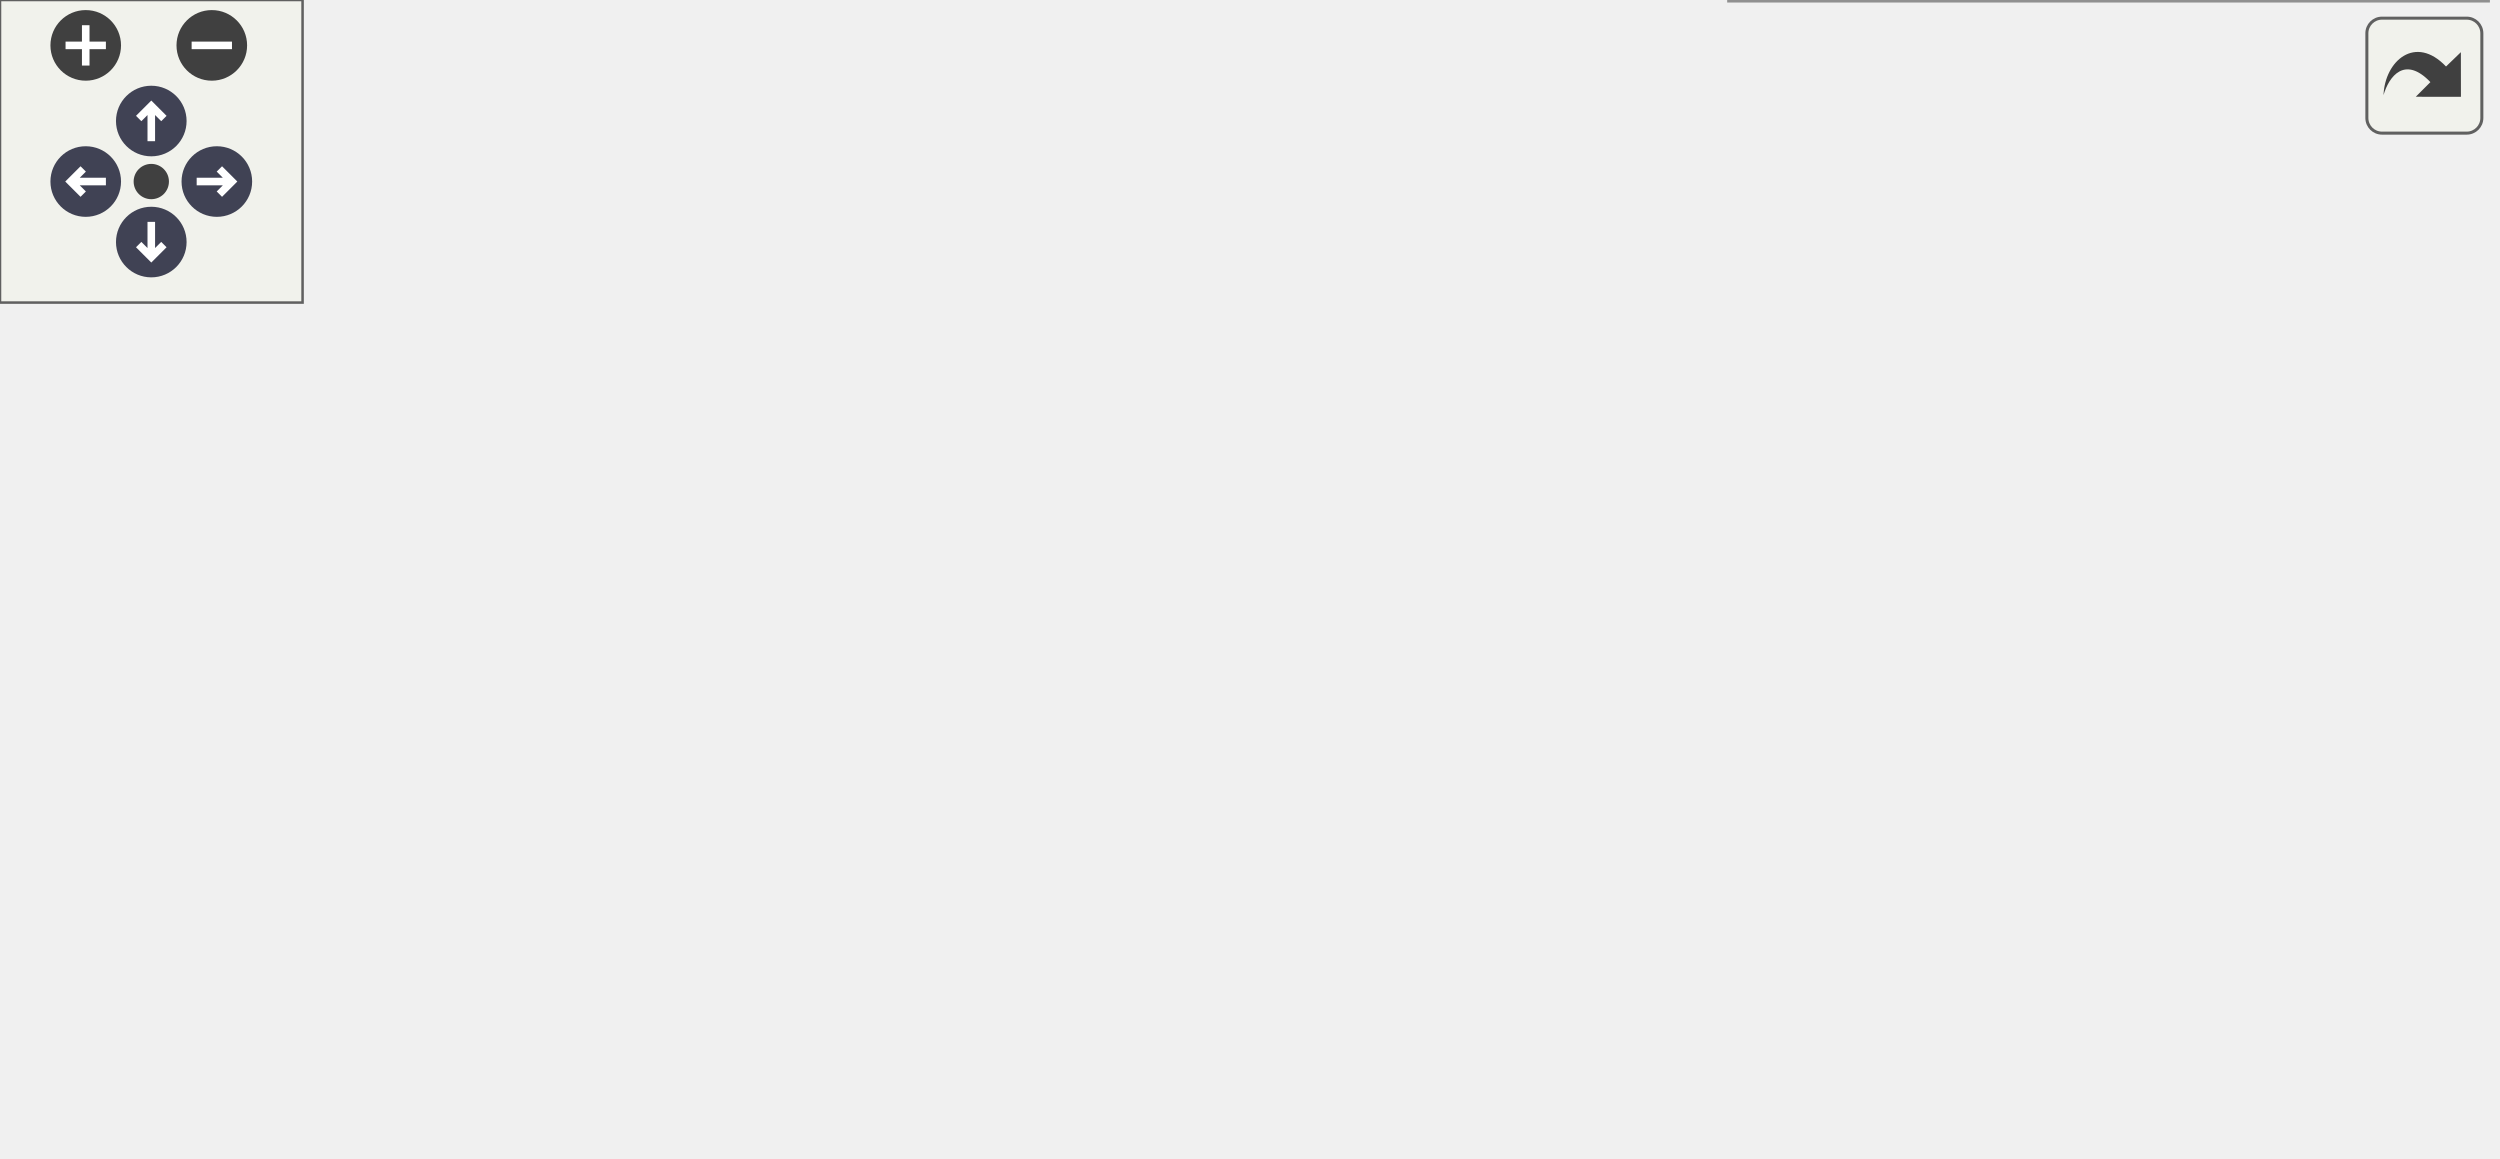
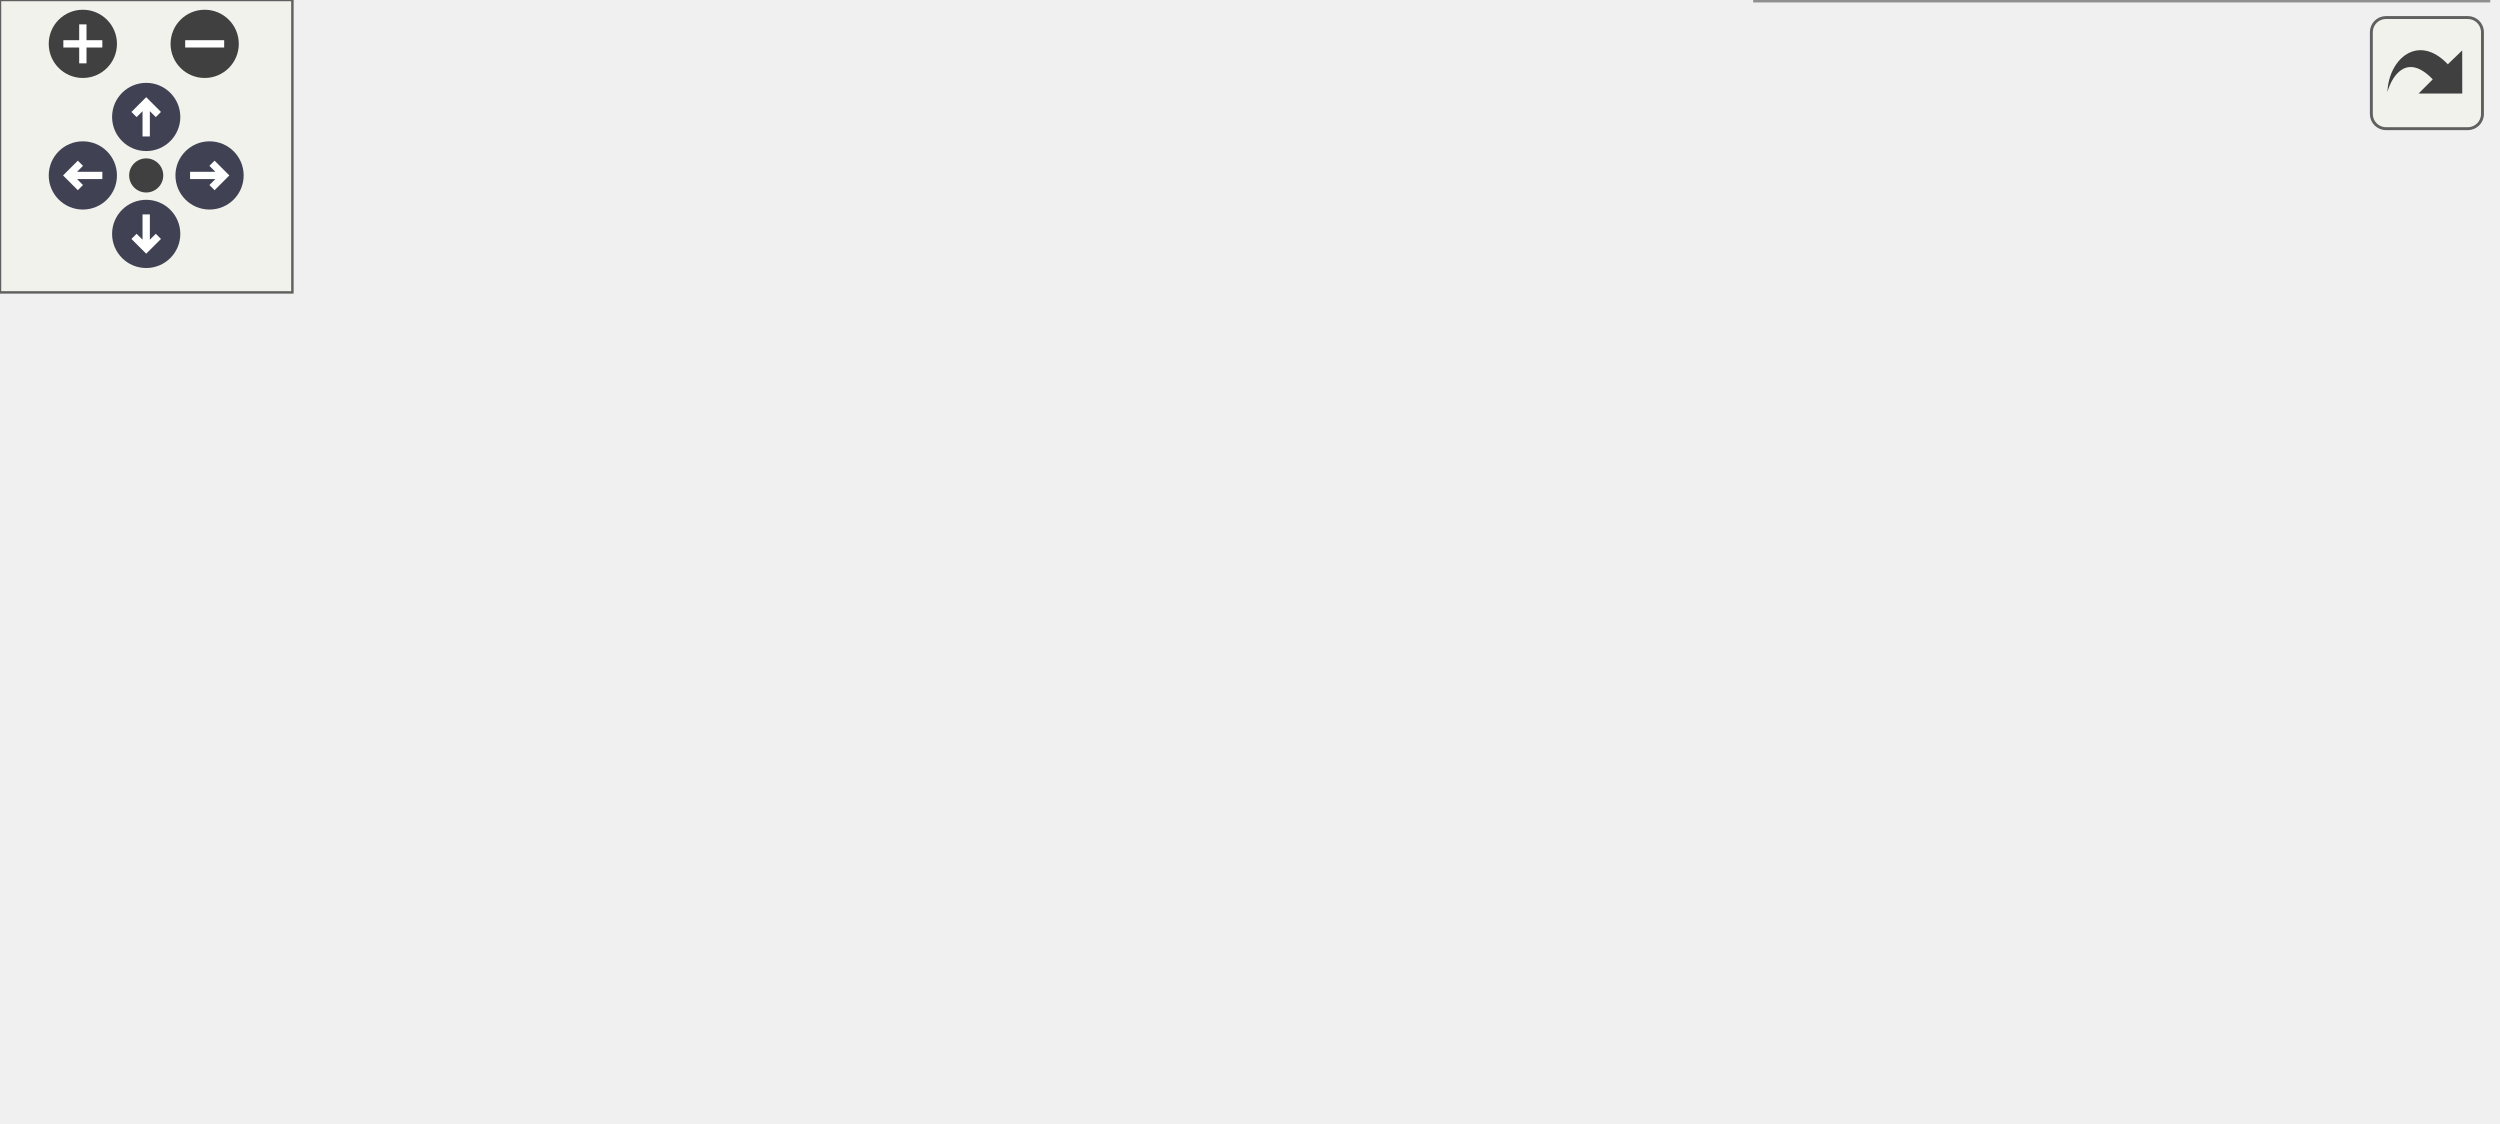
<svg xmlns="http://www.w3.org/2000/svg" xmlns:xlink="http://www.w3.org/1999/xlink" id="main" version="1.1" xml:space="preserve">
  <style type="text/css">
.node, .edge {opacity: 0.7;}
.node.selected, .edge.selected {opacity: 1;}
.edge:hover path { stroke: red; }
.edge:hover polygon { stroke: red; fill: red; }
</style>
  <defs>
    <circle id="rim" cx="0" cy="0" r="7" />
    <circle id="rim2" cx="0" cy="0" r="3.5" />
    <g id="zoomPlus">
      <use xlink:href="#rim" fill="#404040">
        <set attributeName="fill" to="#808080" begin="zoomplus.mouseover" end="zoomplus.mouseout" />
      </use>
      <path d="M-4,0h8M0,-4v8" fill="none" stroke="white" stroke-width="1.5" pointer-events="none" />
    </g>
    <g id="zoomMin">
      <use xlink:href="#rim" fill="#404040">
        <set attributeName="fill" to="#808080" begin="zoomminus.mouseover" end="zoomminus.mouseout" />
      </use>
      <path d="M-4,0h8" fill="none" stroke="white" stroke-width="1.5" pointer-events="none" />
    </g>
    <g id="arrowUp" transform="translate(30 24)">
      <use xlink:href="#rim" />
      <path pointer-events="none" fill="none" stroke="white" stroke-width="1.5" d="M0,-3.0v7 M-2.5,-0.5L0,-3.0L2.5,-0.5" />
    </g>
    <g id="arrowRight" transform="rotate(90) translate(36 -43)">
      <use xlink:href="#rim" />
      <path pointer-events="none" fill="none" stroke="white" stroke-width="1.5" d="M0,-3.0v7 M-2.5,-0.5L0,-3.0L2.5,-0.5" />
    </g>
    <g id="arrowDown" transform="rotate(180) translate(-30 -48)">
      <use xlink:href="#rim" />
      <path pointer-events="none" fill="none" stroke="white" stroke-width="1.5" d="M0,-3.0v7 M-2.5,-0.5L0,-3.0L2.5,-0.5" />
    </g>
    <g id="arrowLeft" transform="rotate(270) translate(-36 17)">
      <use xlink:href="#rim" />
      <path pointer-events="none" fill="none" stroke="white" stroke-width="1.5" d="M0,-3.0v7 M-2.5,-0.5L0,-3.0L2.5,-0.5" />
    </g>
    <g id="resetDef">
      <use xlink:href="#rim2" fill="#404040">
        <set attributeName="fill" to="#808080" begin="reset.mouseover" end="reset.mouseout" />
      </use>
    </g>
  </defs>
  <svg id="graph" class="graph">
    <g id="viewport">
      <g id="Node000001" class="node">
        <g id="a_Node000001">
          <a xlink:title="An N-dimensional grid for object storage.">
            <polygon fill="#999999" stroke="#666666" points="151.75,-98.62 0,-98.62 0,-65.12 151.75,-65.12 151.75,-98.62" />
            <text xml:space="preserve" text-anchor="start" x="8" y="-85.12" font-family="Helvetica,sans-Serif" font-size="10.00">detray::grid_impl&lt;</text>
            <text xml:space="preserve" text-anchor="middle" x="75.88" y="-72.38" font-family="Helvetica,sans-Serif" font-size="10.00"> axes_t, bin_t, serializer_t &gt;</text>
          </a>
        </g>
      </g>
      <g id="edge1_Node000001_Node000001" class="edge">
        <g id="a_edge1_Node000001_Node000001">
          <a xlink:title=" ">
-             <path fill="none" stroke="orange" stroke-dasharray="5,2" d="M61.74,-110.34C64.14,-114.12 68.85,-116.62 75.88,-116.62 88.71,-116.62 93.83,-108.24 91.22,-99.04" />
-             <polygon fill="orange" stroke="orange" points="65.24,-110.11 60.69,-100.54 58.28,-110.86 65.24,-110.11" />
+             <path fill="none" stroke="orange" stroke-dasharray="5,2" d="M61.03,-110.34C63.55,-114.12 68.5,-116.62 75.88,-116.62 89.36,-116.62 94.74,-108.24 92,-99.04" />
+             <polygon fill="orange" stroke="orange" points="64.52,-110.09 59.92,-100.54 57.56,-110.87 64.52,-110.09" />
          </a>
        </g>
        <text xml:space="preserve" text-anchor="start" x="3.88" y="-122.88" font-family="Helvetica,sans-Serif" font-size="10.00" fill="grey">&lt; axes_t, bin_t, serializer_t &gt;</text>
      </g>
      <g id="edge4_Node000001_Node000001" class="edge">
        <g id="a_edge4_Node000001_Node000001">
          <a xlink:title=" ">
-             <path fill="none" stroke="orange" stroke-dasharray="5,2" d="M44.98,-108.76C40.24,-122.72 50.54,-135.38 75.88,-135.38 107.06,-135.38 115.46,-116.21 101.09,-99.03" />
-             <polygon fill="orange" stroke="orange" points="47.88,-110.73 49.9,-100.33 41.83,-107.21 47.88,-110.73" />
+             <path fill="none" stroke="orange" stroke-dasharray="5,2" d="M43.42,-108.76C38.44,-122.72 49.26,-135.38 75.88,-135.38 108.63,-135.38 117.46,-116.21 102.36,-99.03" />
+             <polygon fill="orange" stroke="orange" points="46.35,-110.67 48.6,-100.32 40.39,-107.01 46.35,-110.67" />
          </a>
        </g>
        <text xml:space="preserve" text-anchor="start" x="3.88" y="-141.62" font-family="Helvetica,sans-Serif" font-size="10.00" fill="grey">&lt; axes_t, bin_t, serializer_t &gt;</text>
      </g>
      <g id="Node000002" class="node">
        <g id="a_Node000002">
          <a xlink:href="classdetray_1_1grid__impl.html" target="_top" xlink:title=" ">
-             <polygon fill="white" stroke="#666666" points="494.75,-157.38 341.5,-157.38 341.5,-98.38 494.75,-98.38 494.75,-157.38" />
-             <text xml:space="preserve" text-anchor="start" x="349.5" y="-143.88" font-family="Helvetica,sans-Serif" font-size="10.00">detray::grid_impl&lt;</text>
-             <text xml:space="preserve" text-anchor="start" x="349.5" y="-131.12" font-family="Helvetica,sans-Serif" font-size="10.00"> typename axes_t::template</text>
-             <text xml:space="preserve" text-anchor="start" x="349.5" y="-118.38" font-family="Helvetica,sans-Serif" font-size="10.00"> type&lt; owning &gt;, bin_t,</text>
-             <text xml:space="preserve" text-anchor="middle" x="418.12" y="-105.62" font-family="Helvetica,sans-Serif" font-size="10.00"> serializer_t &gt;</text>
+             <polygon fill="white" stroke="#666666" points="512,-157.38 358.75,-157.38 358.75,-98.38 512,-98.38 512,-157.38" />
+             <text xml:space="preserve" text-anchor="start" x="366.75" y="-143.88" font-family="Helvetica,sans-Serif" font-size="10.00">detray::grid_impl&lt;</text>
+             <text xml:space="preserve" text-anchor="start" x="366.75" y="-131.12" font-family="Helvetica,sans-Serif" font-size="10.00"> typename axes_t::template</text>
+             <text xml:space="preserve" text-anchor="start" x="366.75" y="-118.38" font-family="Helvetica,sans-Serif" font-size="10.00"> owning_type&lt; owning &gt;,</text>
+             <text xml:space="preserve" text-anchor="middle" x="435.38" y="-105.62" font-family="Helvetica,sans-Serif" font-size="10.00"> bin_t, serializer_t &gt;</text>
          </a>
        </g>
      </g>
      <g id="edge2_Node000001_Node000002" class="edge">
        <g id="a_edge2_Node000001_Node000002">
          <a xlink:title=" ">
-             <path fill="none" stroke="orange" stroke-dasharray="5,2" d="M148.62,-101.66C155.73,-103.24 162.86,-104.69 169.75,-105.88 226.79,-115.71 292.04,-121.28 341.19,-124.36" />
-             <polygon fill="orange" stroke="orange" points="149.52,-98.27 138.99,-99.41 147.93,-105.09 149.52,-98.27" />
+             <path fill="none" stroke="orange" stroke-dasharray="5,2" d="M148.61,-101.7C155.72,-103.27 162.85,-104.71 169.75,-105.88 232.81,-116.57 305.25,-122.13 358.38,-124.98" />
+             <polygon fill="orange" stroke="orange" points="149.51,-98.31 138.98,-99.46 147.93,-105.13 149.51,-98.31" />
          </a>
        </g>
-         <text xml:space="preserve" text-anchor="start" x="185.88" y="-162.86" font-family="Helvetica,sans-Serif" font-size="10.00" fill="grey">&lt; typename axes_t::</text>
-         <text xml:space="preserve" text-anchor="start" x="185.88" y="-146.11" font-family="Helvetica,sans-Serif" font-size="10.00" fill="grey">  template type&lt; owning</text>
-         <text xml:space="preserve" text-anchor="start" x="185.88" y="-129.36" font-family="Helvetica,sans-Serif" font-size="10.00" fill="grey">   &gt;, bin_t, serializer_t &gt;</text>
+         <text xml:space="preserve" text-anchor="start" x="172.75" y="-163.65" font-family="Helvetica,sans-Serif" font-size="10.00" fill="grey">&lt; typename axes_t::</text>
+         <text xml:space="preserve" text-anchor="start" x="172.75" y="-146.9" font-family="Helvetica,sans-Serif" font-size="10.00" fill="grey">  template owning_type</text>
+         <text xml:space="preserve" text-anchor="start" x="172.75" y="-130.15" font-family="Helvetica,sans-Serif" font-size="10.00" fill="grey">  &lt; owning &gt;, bin_t, serializer_t &gt;</text>
      </g>
      <g id="Node000003" class="node">
        <g id="a_Node000003">
          <a xlink:href="classdetray_1_1grid__impl.html" target="_top" xlink:title=" ">
-             <polygon fill="white" stroke="#666666" points="493.25,-71.75 343,-71.75 343,0 493.25,0 493.25,-71.75" />
-             <text xml:space="preserve" text-anchor="start" x="351" y="-58.25" font-family="Helvetica,sans-Serif" font-size="10.00">detray::grid_impl&lt;</text>
-             <text xml:space="preserve" text-anchor="start" x="351" y="-45.5" font-family="Helvetica,sans-Serif" font-size="10.00"> coordinate_axes&lt; axes</text>
-             <text xml:space="preserve" text-anchor="start" x="351" y="-32.75" font-family="Helvetica,sans-Serif" font-size="10.00">_t, algebra_t, ownership,</text>
-             <text xml:space="preserve" text-anchor="start" x="351" y="-20" font-family="Helvetica,sans-Serif" font-size="10.00"> containers &gt;, bin_t, simple</text>
-             <text xml:space="preserve" text-anchor="middle" x="418.12" y="-7.25" font-family="Helvetica,sans-Serif" font-size="10.00">_serializer &gt;</text>
+             <polygon fill="white" stroke="#666666" points="510.5,-71.75 360.25,-71.75 360.25,0 510.5,0 510.5,-71.75" />
+             <text xml:space="preserve" text-anchor="start" x="368.25" y="-58.25" font-family="Helvetica,sans-Serif" font-size="10.00">detray::grid_impl&lt;</text>
+             <text xml:space="preserve" text-anchor="start" x="368.25" y="-45.5" font-family="Helvetica,sans-Serif" font-size="10.00"> coordinate_axes&lt; axes</text>
+             <text xml:space="preserve" text-anchor="start" x="368.25" y="-32.75" font-family="Helvetica,sans-Serif" font-size="10.00">_t, algebra_t, ownership,</text>
+             <text xml:space="preserve" text-anchor="start" x="368.25" y="-20" font-family="Helvetica,sans-Serif" font-size="10.00"> containers &gt;, bin_t, simple</text>
+             <text xml:space="preserve" text-anchor="middle" x="435.38" y="-7.25" font-family="Helvetica,sans-Serif" font-size="10.00">_serializer &gt;</text>
          </a>
        </g>
      </g>
      <g id="edge3_Node000001_Node000003" class="edge">
        <g id="a_edge3_Node000001_Node000003">
          <a xlink:title=" ">
-             <path fill="none" stroke="orange" stroke-dasharray="5,2" d="M110.6,-58.98C127.55,-48.84 148.89,-38.04 169.75,-32.88 226.55,-18.81 292.97,-20.57 342.67,-25.29" />
+             <path fill="none" stroke="orange" stroke-dasharray="5,2" d="M110.6,-58.98C127.55,-48.84 148.89,-38.04 169.75,-32.88 232.52,-17.33 306.26,-19.79 359.93,-25.15" />
            <polygon fill="orange" stroke="orange" points="109.1,-55.79 102.44,-64.04 112.79,-61.74 109.1,-55.79" />
          </a>
        </g>
-         <text xml:space="preserve" text-anchor="start" x="172.75" y="-89.38" font-family="Helvetica,sans-Serif" font-size="10.00" fill="grey">&lt; coordinate_axes&lt;</text>
-         <text xml:space="preserve" text-anchor="start" x="172.75" y="-72.62" font-family="Helvetica,sans-Serif" font-size="10.00" fill="grey">   axes_t, algebra_t,</text>
-         <text xml:space="preserve" text-anchor="start" x="172.75" y="-55.88" font-family="Helvetica,sans-Serif" font-size="10.00" fill="grey">   ownership, containers</text>
-         <text xml:space="preserve" text-anchor="start" x="172.75" y="-39.12" font-family="Helvetica,sans-Serif" font-size="10.00" fill="grey">   &gt;, bin_t, simple_serializer &gt;</text>
+         <text xml:space="preserve" text-anchor="start" x="181.38" y="-89.38" font-family="Helvetica,sans-Serif" font-size="10.00" fill="grey">&lt; coordinate_axes&lt;</text>
+         <text xml:space="preserve" text-anchor="start" x="181.38" y="-72.62" font-family="Helvetica,sans-Serif" font-size="10.00" fill="grey">   axes_t, algebra_t,</text>
+         <text xml:space="preserve" text-anchor="start" x="181.38" y="-55.88" font-family="Helvetica,sans-Serif" font-size="10.00" fill="grey">   ownership, containers</text>
+         <text xml:space="preserve" text-anchor="start" x="181.38" y="-39.12" font-family="Helvetica,sans-Serif" font-size="10.00" fill="grey">   &gt;, bin_t, simple_serializer &gt;</text>
      </g>
    </g>
  </svg>
  <g id="navigator" transform="translate(0 0)" fill="#404254">
    <rect fill="#f2f5e9" fill-opacity="0.5" stroke="#606060" stroke-width=".5" x="0" y="0" width="60" height="60" />
    <use id="zoomplus" xlink:href="#zoomPlus" x="17" y="9" />
    <use id="zoomminus" xlink:href="#zoomMin" x="42" y="9" />
    <use id="reset" xlink:href="#resetDef" x="30" y="36" />
    <use id="arrowup" xlink:href="#arrowUp" x="0" y="0" />
    <use id="arrowright" xlink:href="#arrowRight" x="0" y="0" />
    <use id="arrowdown" xlink:href="#arrowDown" x="0" y="0" />
    <use id="arrowleft" xlink:href="#arrowLeft" x="0" y="0" />
  </g>
  <svg viewBox="0 0 15 15" width="100%" height="30px" preserveAspectRatio="xMaxYMin meet">
    <g id="arrow_out" transform="scale(0.3 0.3)">
      <a xlink:href="classdetray_1_1grid__impl__inherit__graph_org.svg" target="_base">
        <rect id="button" ry="5" rx="5" y="6" x="6" height="38" width="38" fill="#f2f5e9" fill-opacity="0.5" stroke="#606060" stroke-width="1.0" />
        <path id="arrow" d="M 11.5,31.437 C 11.94,20.098 22.043,11.323 32.159,21.979 L 37.069,17.246 C 37.069,17.246 37.088,32 37.088,32 L 22.16,31.978 C 22.16,31.978 26.998,27.14 26.998,27.14 C 18.529,18.264 13.292,25.23 11.5,31.437 z" style="fill:#404040;" />
      </a>
    </g>
  </svg>
  <style type="text/css">

[data-mouse-over-selected='false'] { opacity: 0.7; }
[data-mouse-over-selected='true']  { opacity: 1.0; }

</style>
</svg>
